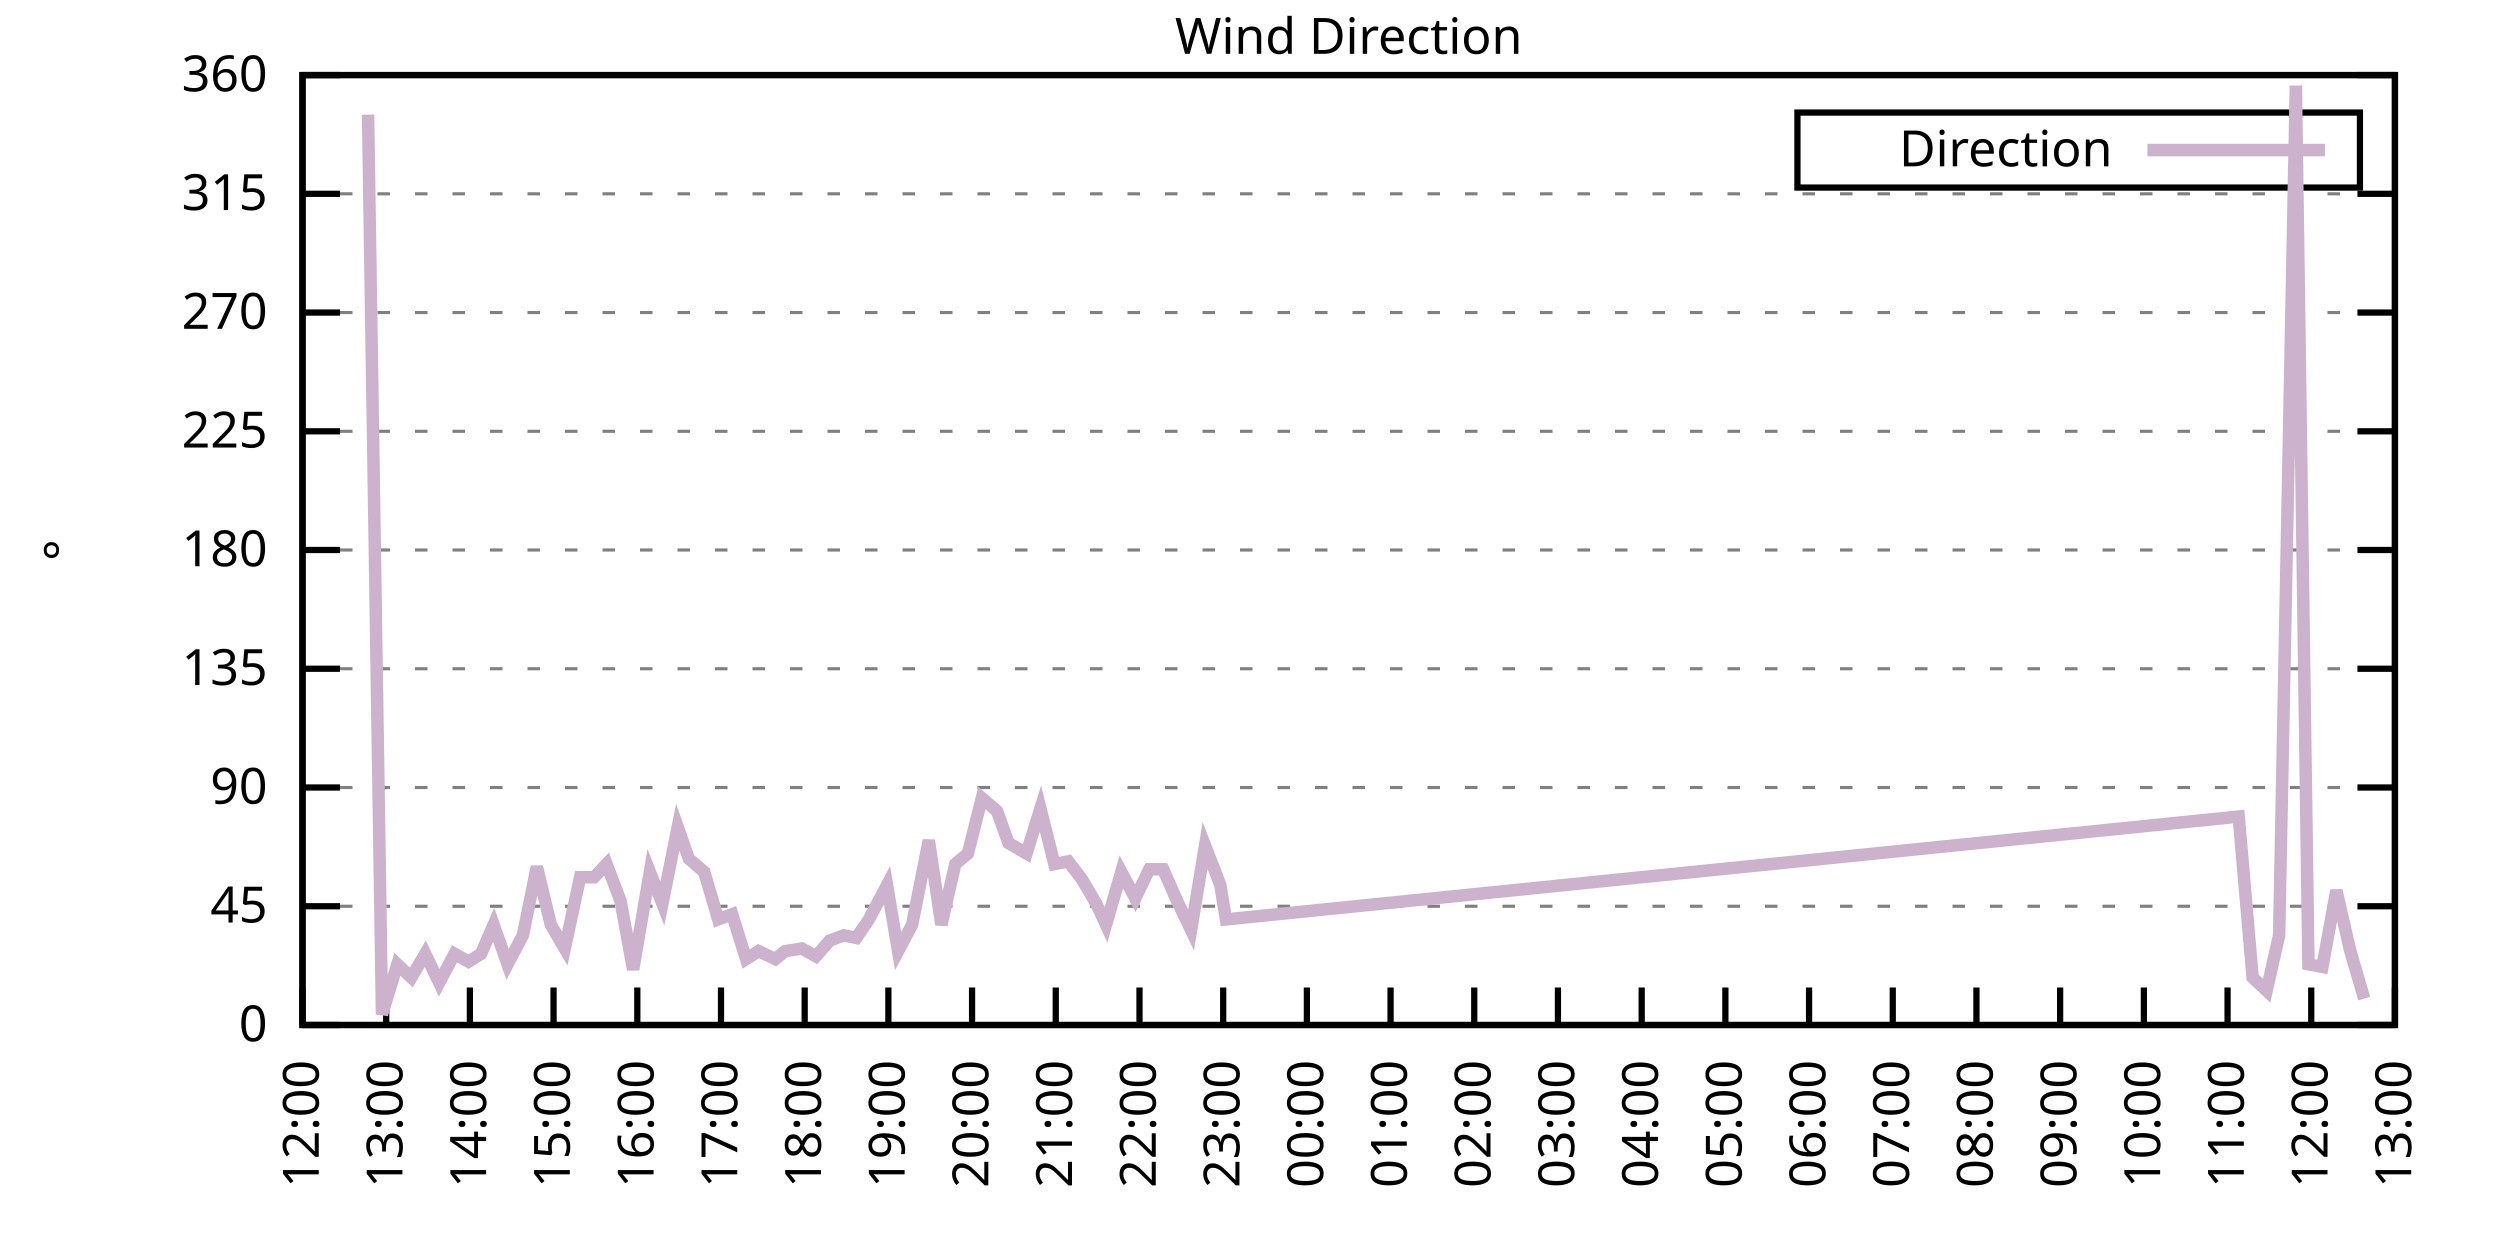
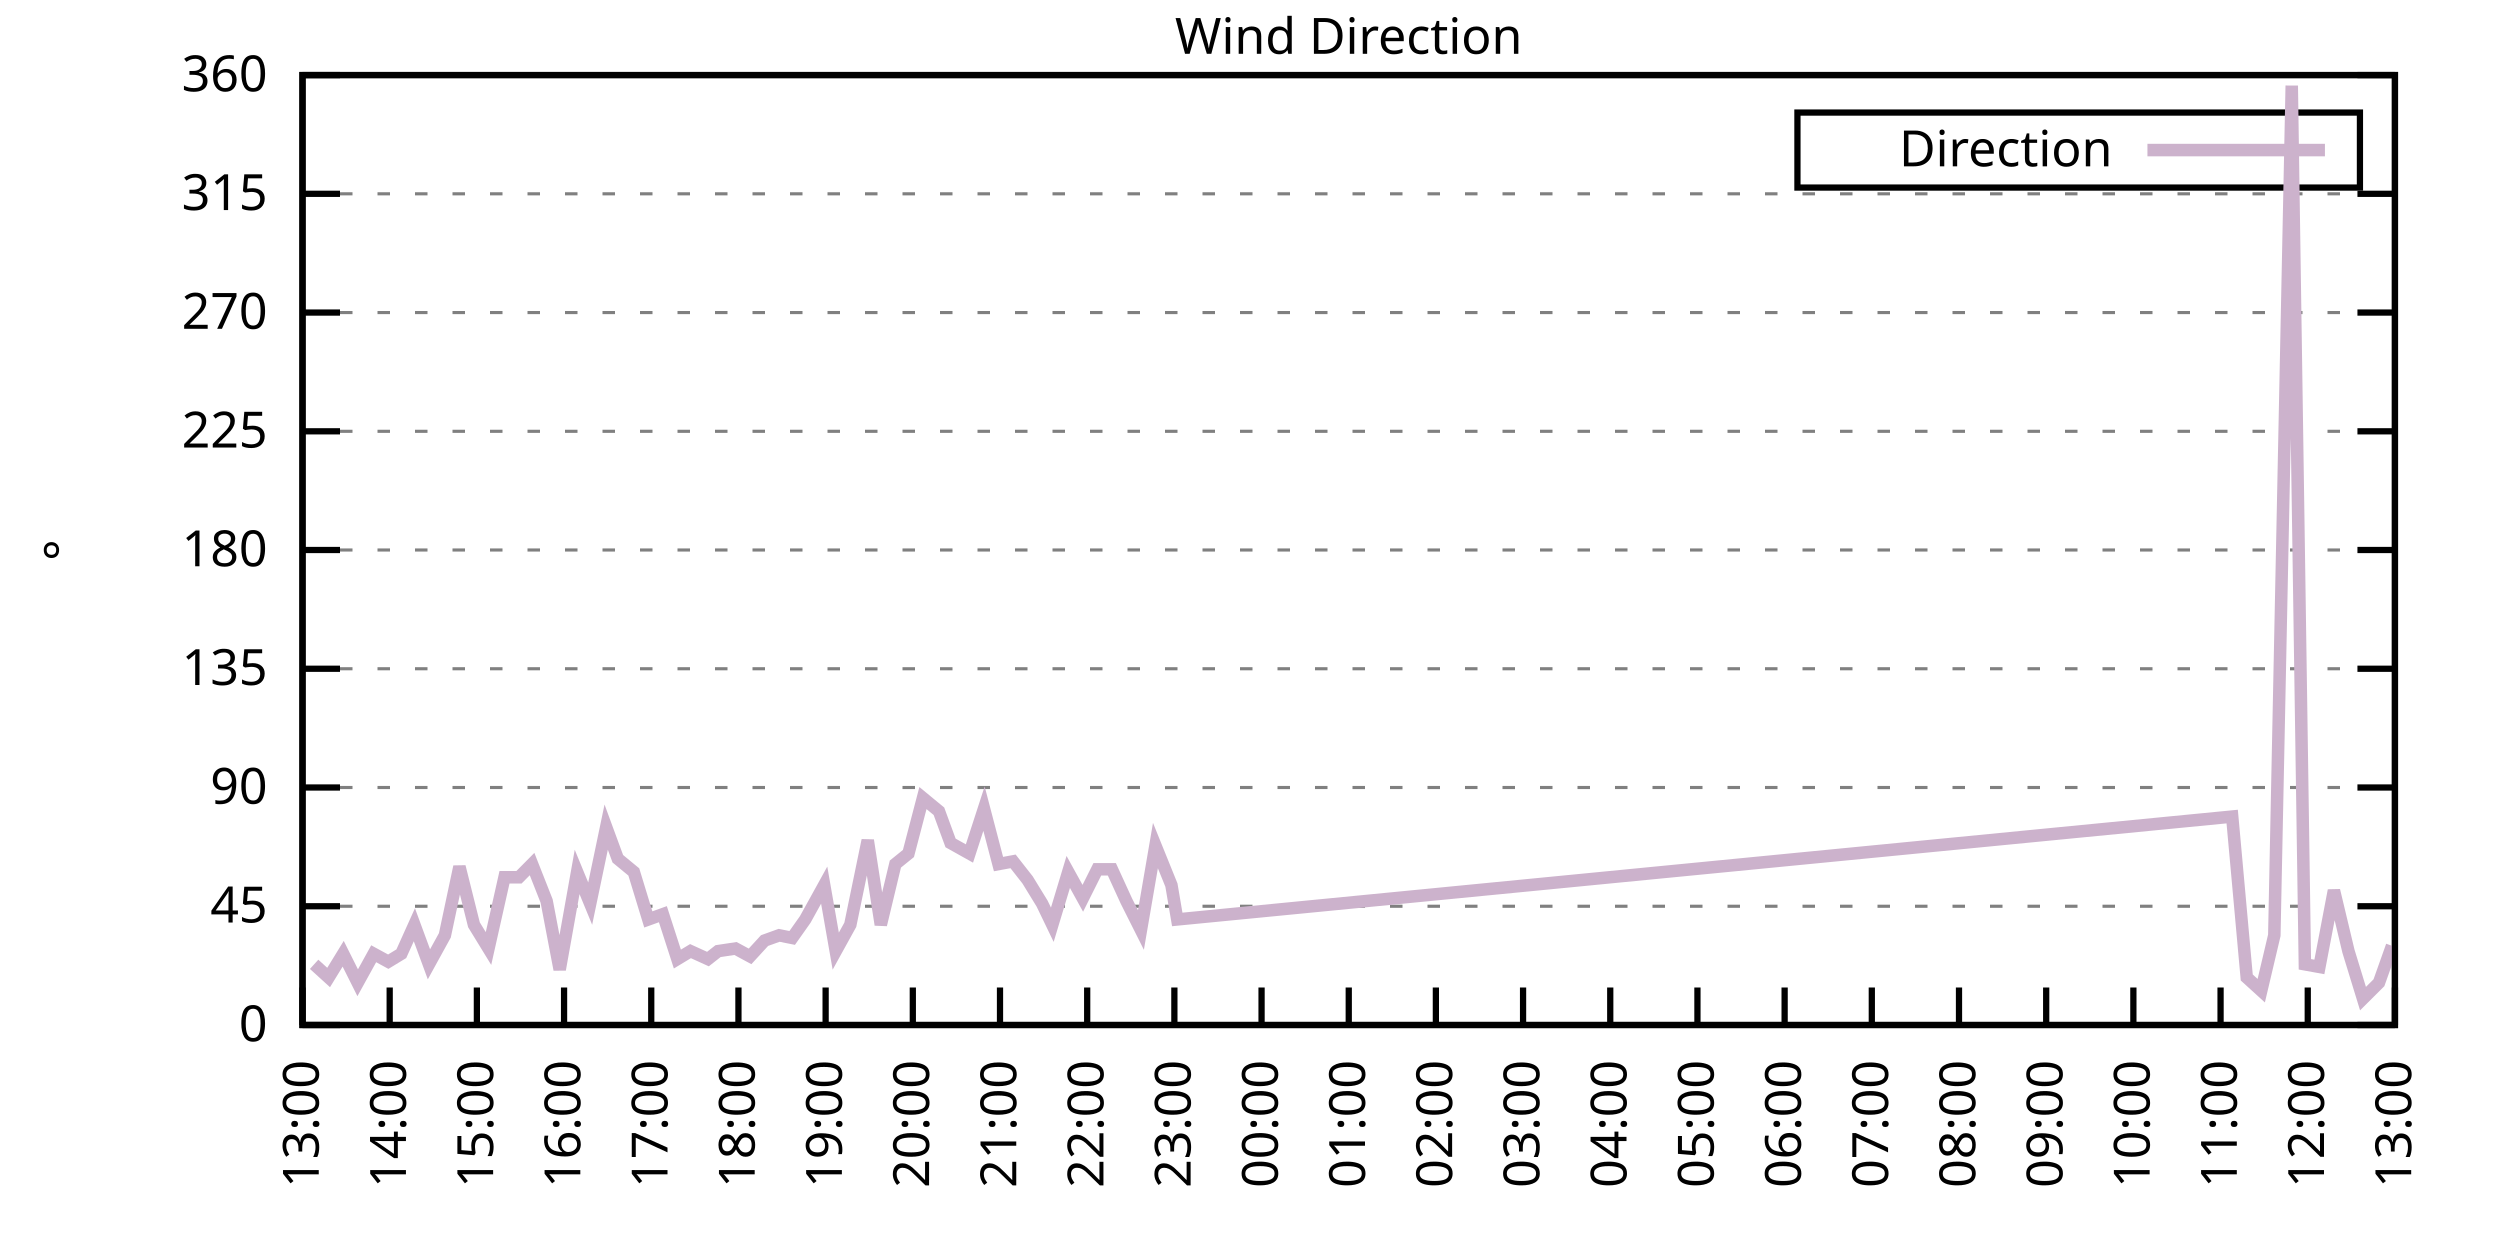
<svg xmlns="http://www.w3.org/2000/svg" xmlns:xlink="http://www.w3.org/1999/xlink" width="400" height="200" viewBox="0 0 400 200">
  <g id="gnuplot_canvas">
    <rect x="0" y="0" width="400" height="200" fill="none" />
    <defs>
      <circle id="gpDot" r="0.5" stroke-width="0.5" stroke="currentColor" />
      <path id="gpPt0" stroke-width="0.333" stroke="currentColor" d="M-1,0 h2 M0,-1 v2" />
      <path id="gpPt1" stroke-width="0.333" stroke="currentColor" d="M-1,-1 L1,1 M1,-1 L-1,1" />
      <path id="gpPt2" stroke-width="0.333" stroke="currentColor" d="M-1,0 L1,0 M0,-1 L0,1 M-1,-1 L1,1 M-1,1 L1,-1" />
      <rect id="gpPt3" stroke-width="0.333" stroke="currentColor" x="-1" y="-1" width="2" height="2" />
      <rect id="gpPt4" stroke-width="0.333" stroke="currentColor" fill="currentColor" x="-1" y="-1" width="2" height="2" />
      <circle id="gpPt5" stroke-width="0.333" stroke="currentColor" cx="0" cy="0" r="1" />
      <use xlink:href="#gpPt5" id="gpPt6" fill="currentColor" stroke="none" />
      <path id="gpPt7" stroke-width="0.333" stroke="currentColor" d="M0,-1.33 L-1.33,0.67 L1.33,0.67 z" />
      <use xlink:href="#gpPt7" id="gpPt8" fill="currentColor" stroke="none" />
      <use xlink:href="#gpPt7" id="gpPt9" stroke="currentColor" transform="rotate(180)" />
      <use xlink:href="#gpPt9" id="gpPt10" fill="currentColor" stroke="none" />
      <use xlink:href="#gpPt3" id="gpPt11" stroke="currentColor" transform="rotate(45)" />
      <use xlink:href="#gpPt11" id="gpPt12" fill="currentColor" stroke="none" />
      <path id="gpPt13" stroke-width="0.333" stroke="currentColor" d="M0,1.330 L1.265,0.411 L0.782,-1.067 L-0.782,-1.076 L-1.265,0.411 z" />
      <use xlink:href="#gpPt13" id="gpPt14" fill="currentColor" stroke="none" />
      <filter id="textbox" filterUnits="objectBoundingBox" x="0" y="0" height="1" width="1">
        <feFlood flood-color="white" flood-opacity="1" result="bgnd" />
        <feComposite in="SourceGraphic" in2="bgnd" operator="atop" />
      </filter>
      <filter id="greybox" filterUnits="objectBoundingBox" x="0" y="0" height="1" width="1">
        <feFlood flood-color="lightgrey" flood-opacity="1" result="grey" />
        <feComposite in="SourceGraphic" in2="grey" operator="atop" />
      </filter>
    </defs>
    <g fill="none" color="white" stroke="currentColor" stroke-width="1.00" stroke-linecap="butt" stroke-linejoin="miter">
</g>
    <g fill="none" color="black" stroke="currentColor" stroke-width="1.00" stroke-linecap="butt" stroke-linejoin="miter">
      <g stroke="none" shape-rendering="crispEdges">
        <polygon fill="rgb(255, 255, 255)" points="48.40,164.00 383.18,164.00 383.18,12.02 48.40,12.02 " />
      </g>
    </g>
    <g fill="none" color="black" stroke="currentColor" stroke-width="1.00" stroke-linecap="butt" stroke-linejoin="miter">
</g>
    <g fill="none" color="black" stroke="black" stroke-width="0.50" stroke-linecap="butt" stroke-linejoin="miter">
</g>
    <g fill="none" color="gray" stroke="currentColor" stroke-width="0.50" stroke-linecap="butt" stroke-linejoin="miter">
      <path stroke="gray" stroke-dasharray="2,4" class="gridline" d="M48.40,164.00 L383.19,164.00  " />
    </g>
    <g fill="none" color="gray" stroke="gray" stroke-width="1.00" stroke-linecap="butt" stroke-linejoin="miter">
</g>
    <g fill="none" color="black" stroke="currentColor" stroke-width="1.00" stroke-linecap="butt" stroke-linejoin="miter">
      <path stroke="black" d="M48.40,164.00 L54.40,164.00 M383.19,164.00 L377.19,164.00  " />
      <g transform="translate(42.80,166.60)" stroke="none" fill="black" font-family="Sans" font-size="8.00" text-anchor="end">
        <text>
          <tspan font-family="Sans"> 0</tspan>
        </text>
      </g>
    </g>
    <g fill="none" color="black" stroke="currentColor" stroke-width="1.00" stroke-linecap="butt" stroke-linejoin="miter">
</g>
    <g fill="none" color="black" stroke="black" stroke-width="0.50" stroke-linecap="butt" stroke-linejoin="miter">
</g>
    <g fill="none" color="gray" stroke="currentColor" stroke-width="0.50" stroke-linecap="butt" stroke-linejoin="miter">
      <path stroke="gray" stroke-dasharray="2,4" class="gridline" d="M48.40,145.00 L383.19,145.00  " />
    </g>
    <g fill="none" color="gray" stroke="gray" stroke-width="1.00" stroke-linecap="butt" stroke-linejoin="miter">
</g>
    <g fill="none" color="black" stroke="currentColor" stroke-width="1.00" stroke-linecap="butt" stroke-linejoin="miter">
      <path stroke="black" d="M48.40,145.00 L54.40,145.00 M383.19,145.00 L377.19,145.00  " />
      <g transform="translate(42.80,147.60)" stroke="none" fill="black" font-family="Sans" font-size="8.00" text-anchor="end">
        <text>
          <tspan font-family="Sans"> 45</tspan>
        </text>
      </g>
    </g>
    <g fill="none" color="black" stroke="currentColor" stroke-width="1.00" stroke-linecap="butt" stroke-linejoin="miter">
</g>
    <g fill="none" color="black" stroke="black" stroke-width="0.50" stroke-linecap="butt" stroke-linejoin="miter">
</g>
    <g fill="none" color="gray" stroke="currentColor" stroke-width="0.50" stroke-linecap="butt" stroke-linejoin="miter">
      <path stroke="gray" stroke-dasharray="2,4" class="gridline" d="M48.40,126.00 L383.19,126.00  " />
    </g>
    <g fill="none" color="gray" stroke="gray" stroke-width="1.00" stroke-linecap="butt" stroke-linejoin="miter">
</g>
    <g fill="none" color="black" stroke="currentColor" stroke-width="1.00" stroke-linecap="butt" stroke-linejoin="miter">
      <path stroke="black" d="M48.40,126.00 L54.40,126.00 M383.19,126.00 L377.19,126.00  " />
      <g transform="translate(42.80,128.60)" stroke="none" fill="black" font-family="Sans" font-size="8.00" text-anchor="end">
        <text>
          <tspan font-family="Sans"> 90</tspan>
        </text>
      </g>
    </g>
    <g fill="none" color="black" stroke="currentColor" stroke-width="1.00" stroke-linecap="butt" stroke-linejoin="miter">
</g>
    <g fill="none" color="black" stroke="black" stroke-width="0.50" stroke-linecap="butt" stroke-linejoin="miter">
</g>
    <g fill="none" color="gray" stroke="currentColor" stroke-width="0.50" stroke-linecap="butt" stroke-linejoin="miter">
      <path stroke="gray" stroke-dasharray="2,4" class="gridline" d="M48.40,107.00 L383.19,107.00  " />
    </g>
    <g fill="none" color="gray" stroke="gray" stroke-width="1.00" stroke-linecap="butt" stroke-linejoin="miter">
</g>
    <g fill="none" color="black" stroke="currentColor" stroke-width="1.00" stroke-linecap="butt" stroke-linejoin="miter">
      <path stroke="black" d="M48.40,107.00 L54.40,107.00 M383.19,107.00 L377.19,107.00  " />
      <g transform="translate(42.80,109.60)" stroke="none" fill="black" font-family="Sans" font-size="8.00" text-anchor="end">
        <text>
          <tspan font-family="Sans"> 135</tspan>
        </text>
      </g>
    </g>
    <g fill="none" color="black" stroke="currentColor" stroke-width="1.00" stroke-linecap="butt" stroke-linejoin="miter">
</g>
    <g fill="none" color="black" stroke="black" stroke-width="0.50" stroke-linecap="butt" stroke-linejoin="miter">
</g>
    <g fill="none" color="gray" stroke="currentColor" stroke-width="0.50" stroke-linecap="butt" stroke-linejoin="miter">
      <path stroke="gray" stroke-dasharray="2,4" class="gridline" d="M48.40,88.00 L383.19,88.00  " />
    </g>
    <g fill="none" color="gray" stroke="gray" stroke-width="1.00" stroke-linecap="butt" stroke-linejoin="miter">
</g>
    <g fill="none" color="black" stroke="currentColor" stroke-width="1.00" stroke-linecap="butt" stroke-linejoin="miter">
      <path stroke="black" d="M48.40,88.00 L54.40,88.00 M383.19,88.00 L377.19,88.00  " />
      <g transform="translate(42.80,90.60)" stroke="none" fill="black" font-family="Sans" font-size="8.00" text-anchor="end">
        <text>
          <tspan font-family="Sans"> 180</tspan>
        </text>
      </g>
    </g>
    <g fill="none" color="black" stroke="currentColor" stroke-width="1.00" stroke-linecap="butt" stroke-linejoin="miter">
</g>
    <g fill="none" color="black" stroke="black" stroke-width="0.50" stroke-linecap="butt" stroke-linejoin="miter">
</g>
    <g fill="none" color="gray" stroke="currentColor" stroke-width="0.50" stroke-linecap="butt" stroke-linejoin="miter">
      <path stroke="gray" stroke-dasharray="2,4" class="gridline" d="M48.40,69.01 L383.19,69.01  " />
    </g>
    <g fill="none" color="gray" stroke="gray" stroke-width="1.00" stroke-linecap="butt" stroke-linejoin="miter">
</g>
    <g fill="none" color="black" stroke="currentColor" stroke-width="1.00" stroke-linecap="butt" stroke-linejoin="miter">
      <path stroke="black" d="M48.40,69.01 L54.40,69.01 M383.19,69.01 L377.19,69.01  " />
      <g transform="translate(42.80,71.61)" stroke="none" fill="black" font-family="Sans" font-size="8.00" text-anchor="end">
        <text>
          <tspan font-family="Sans"> 225</tspan>
        </text>
      </g>
    </g>
    <g fill="none" color="black" stroke="currentColor" stroke-width="1.00" stroke-linecap="butt" stroke-linejoin="miter">
</g>
    <g fill="none" color="black" stroke="black" stroke-width="0.50" stroke-linecap="butt" stroke-linejoin="miter">
</g>
    <g fill="none" color="gray" stroke="currentColor" stroke-width="0.50" stroke-linecap="butt" stroke-linejoin="miter">
      <path stroke="gray" stroke-dasharray="2,4" class="gridline" d="M48.40,50.01 L383.19,50.01  " />
    </g>
    <g fill="none" color="gray" stroke="gray" stroke-width="1.00" stroke-linecap="butt" stroke-linejoin="miter">
</g>
    <g fill="none" color="black" stroke="currentColor" stroke-width="1.00" stroke-linecap="butt" stroke-linejoin="miter">
      <path stroke="black" d="M48.40,50.01 L54.40,50.01 M383.19,50.01 L377.19,50.01  " />
      <g transform="translate(42.80,52.61)" stroke="none" fill="black" font-family="Sans" font-size="8.00" text-anchor="end">
        <text>
          <tspan font-family="Sans"> 270</tspan>
        </text>
      </g>
    </g>
    <g fill="none" color="black" stroke="currentColor" stroke-width="1.00" stroke-linecap="butt" stroke-linejoin="miter">
</g>
    <g fill="none" color="black" stroke="black" stroke-width="0.50" stroke-linecap="butt" stroke-linejoin="miter">
</g>
    <g fill="none" color="gray" stroke="currentColor" stroke-width="0.50" stroke-linecap="butt" stroke-linejoin="miter">
      <path stroke="gray" stroke-dasharray="2,4" class="gridline" d="M48.40,31.01 L383.19,31.01  " />
    </g>
    <g fill="none" color="gray" stroke="gray" stroke-width="1.00" stroke-linecap="butt" stroke-linejoin="miter">
</g>
    <g fill="none" color="black" stroke="currentColor" stroke-width="1.00" stroke-linecap="butt" stroke-linejoin="miter">
      <path stroke="black" d="M48.40,31.01 L54.40,31.01 M383.19,31.01 L377.19,31.01  " />
      <g transform="translate(42.80,33.61)" stroke="none" fill="black" font-family="Sans" font-size="8.00" text-anchor="end">
        <text>
          <tspan font-family="Sans"> 315</tspan>
        </text>
      </g>
    </g>
    <g fill="none" color="black" stroke="currentColor" stroke-width="1.00" stroke-linecap="butt" stroke-linejoin="miter">
</g>
    <g fill="none" color="black" stroke="black" stroke-width="0.50" stroke-linecap="butt" stroke-linejoin="miter">
</g>
    <g fill="none" color="gray" stroke="currentColor" stroke-width="0.50" stroke-linecap="butt" stroke-linejoin="miter">
      <path stroke="gray" stroke-dasharray="2,4" class="gridline" d="M48.40,12.01 L383.19,12.01  " />
    </g>
    <g fill="none" color="gray" stroke="gray" stroke-width="1.00" stroke-linecap="butt" stroke-linejoin="miter">
</g>
    <g fill="none" color="black" stroke="currentColor" stroke-width="1.00" stroke-linecap="butt" stroke-linejoin="miter">
      <path stroke="black" d="M48.40,12.01 L54.40,12.01 M383.19,12.01 L377.19,12.01  " />
      <g transform="translate(42.80,14.61)" stroke="none" fill="black" font-family="Sans" font-size="8.00" text-anchor="end">
        <text>
          <tspan font-family="Sans"> 360</tspan>
        </text>
      </g>
    </g>
    <g fill="none" color="black" stroke="currentColor" stroke-width="1.00" stroke-linecap="butt" stroke-linejoin="miter">
      <path stroke="black" d="M48.40,164.00 L48.40,158.00  " />
      <g transform="translate(51.00,169.60) rotate(270.00)" stroke="none" fill="black" font-family="Sans" font-size="8.00" text-anchor="end">
        <text>
-           <tspan font-family="Sans">12:00</tspan>
-         </text>
-       </g>
-     </g>
-     <g fill="none" color="black" stroke="currentColor" stroke-width="1.00" stroke-linecap="butt" stroke-linejoin="miter">
-       <path stroke="black" d="M61.79,164.00 L61.79,158.00  " />
-       <g transform="translate(64.39,169.60) rotate(270.00)" stroke="none" fill="black" font-family="Sans" font-size="8.00" text-anchor="end">
-         <text>
          <tspan font-family="Sans">13:00</tspan>
        </text>
      </g>
    </g>
    <g fill="none" color="black" stroke="currentColor" stroke-width="1.00" stroke-linecap="butt" stroke-linejoin="miter">
-       <path stroke="black" d="M75.18,164.00 L75.18,158.00  " />
-       <g transform="translate(77.78,169.60) rotate(270.00)" stroke="none" fill="black" font-family="Sans" font-size="8.00" text-anchor="end">
+       <path stroke="black" d="M62.35,164.00 L62.35,158.00  " />
+       <g transform="translate(64.95,169.60) rotate(270.00)" stroke="none" fill="black" font-family="Sans" font-size="8.00" text-anchor="end">
        <text>
          <tspan font-family="Sans">14:00</tspan>
        </text>
      </g>
    </g>
    <g fill="none" color="black" stroke="currentColor" stroke-width="1.00" stroke-linecap="butt" stroke-linejoin="miter">
-       <path stroke="black" d="M88.57,164.00 L88.57,158.00  " />
-       <g transform="translate(91.17,169.60) rotate(270.00)" stroke="none" fill="black" font-family="Sans" font-size="8.00" text-anchor="end">
+       <path stroke="black" d="M76.30,164.00 L76.30,158.00  " />
+       <g transform="translate(78.90,169.60) rotate(270.00)" stroke="none" fill="black" font-family="Sans" font-size="8.00" text-anchor="end">
        <text>
          <tspan font-family="Sans">15:00</tspan>
        </text>
      </g>
    </g>
    <g fill="none" color="black" stroke="currentColor" stroke-width="1.00" stroke-linecap="butt" stroke-linejoin="miter">
-       <path stroke="black" d="M101.97,164.00 L101.97,158.00  " />
-       <g transform="translate(104.57,169.60) rotate(270.00)" stroke="none" fill="black" font-family="Sans" font-size="8.00" text-anchor="end">
+       <path stroke="black" d="M90.25,164.00 L90.25,158.00  " />
+       <g transform="translate(92.85,169.60) rotate(270.00)" stroke="none" fill="black" font-family="Sans" font-size="8.00" text-anchor="end">
        <text>
          <tspan font-family="Sans">16:00</tspan>
        </text>
      </g>
    </g>
    <g fill="none" color="black" stroke="currentColor" stroke-width="1.00" stroke-linecap="butt" stroke-linejoin="miter">
-       <path stroke="black" d="M115.36,164.00 L115.36,158.00  " />
-       <g transform="translate(117.96,169.60) rotate(270.00)" stroke="none" fill="black" font-family="Sans" font-size="8.00" text-anchor="end">
+       <path stroke="black" d="M104.20,164.00 L104.20,158.00  " />
+       <g transform="translate(106.80,169.60) rotate(270.00)" stroke="none" fill="black" font-family="Sans" font-size="8.00" text-anchor="end">
        <text>
          <tspan font-family="Sans">17:00</tspan>
        </text>
      </g>
    </g>
    <g fill="none" color="black" stroke="currentColor" stroke-width="1.00" stroke-linecap="butt" stroke-linejoin="miter">
-       <path stroke="black" d="M128.75,164.00 L128.75,158.00  " />
-       <g transform="translate(131.35,169.60) rotate(270.00)" stroke="none" fill="black" font-family="Sans" font-size="8.00" text-anchor="end">
+       <path stroke="black" d="M118.15,164.00 L118.15,158.00  " />
+       <g transform="translate(120.75,169.60) rotate(270.00)" stroke="none" fill="black" font-family="Sans" font-size="8.00" text-anchor="end">
        <text>
          <tspan font-family="Sans">18:00</tspan>
        </text>
      </g>
    </g>
    <g fill="none" color="black" stroke="currentColor" stroke-width="1.00" stroke-linecap="butt" stroke-linejoin="miter">
-       <path stroke="black" d="M142.14,164.00 L142.14,158.00  " />
-       <g transform="translate(144.74,169.60) rotate(270.00)" stroke="none" fill="black" font-family="Sans" font-size="8.00" text-anchor="end">
+       <path stroke="black" d="M132.10,164.00 L132.10,158.00  " />
+       <g transform="translate(134.70,169.60) rotate(270.00)" stroke="none" fill="black" font-family="Sans" font-size="8.00" text-anchor="end">
        <text>
          <tspan font-family="Sans">19:00</tspan>
        </text>
      </g>
    </g>
    <g fill="none" color="black" stroke="currentColor" stroke-width="1.00" stroke-linecap="butt" stroke-linejoin="miter">
-       <path stroke="black" d="M155.53,164.00 L155.53,158.00  " />
-       <g transform="translate(158.13,169.60) rotate(270.00)" stroke="none" fill="black" font-family="Sans" font-size="8.00" text-anchor="end">
+       <path stroke="black" d="M146.05,164.00 L146.05,158.00  " />
+       <g transform="translate(148.65,169.60) rotate(270.00)" stroke="none" fill="black" font-family="Sans" font-size="8.00" text-anchor="end">
        <text>
          <tspan font-family="Sans">20:00</tspan>
        </text>
      </g>
    </g>
    <g fill="none" color="black" stroke="currentColor" stroke-width="1.00" stroke-linecap="butt" stroke-linejoin="miter">
-       <path stroke="black" d="M168.92,164.00 L168.92,158.00  " />
-       <g transform="translate(171.52,169.60) rotate(270.00)" stroke="none" fill="black" font-family="Sans" font-size="8.00" text-anchor="end">
+       <path stroke="black" d="M160.00,164.00 L160.00,158.00  " />
+       <g transform="translate(162.60,169.60) rotate(270.00)" stroke="none" fill="black" font-family="Sans" font-size="8.00" text-anchor="end">
        <text>
          <tspan font-family="Sans">21:00</tspan>
        </text>
      </g>
    </g>
    <g fill="none" color="black" stroke="currentColor" stroke-width="1.00" stroke-linecap="butt" stroke-linejoin="miter">
-       <path stroke="black" d="M182.32,164.00 L182.32,158.00  " />
-       <g transform="translate(184.92,169.60) rotate(270.00)" stroke="none" fill="black" font-family="Sans" font-size="8.00" text-anchor="end">
+       <path stroke="black" d="M173.95,164.00 L173.95,158.00  " />
+       <g transform="translate(176.55,169.60) rotate(270.00)" stroke="none" fill="black" font-family="Sans" font-size="8.00" text-anchor="end">
        <text>
          <tspan font-family="Sans">22:00</tspan>
        </text>
      </g>
    </g>
    <g fill="none" color="black" stroke="currentColor" stroke-width="1.00" stroke-linecap="butt" stroke-linejoin="miter">
-       <path stroke="black" d="M195.71,164.00 L195.71,158.00  " />
-       <g transform="translate(198.31,169.60) rotate(270.00)" stroke="none" fill="black" font-family="Sans" font-size="8.00" text-anchor="end">
+       <path stroke="black" d="M187.90,164.00 L187.90,158.00  " />
+       <g transform="translate(190.50,169.60) rotate(270.00)" stroke="none" fill="black" font-family="Sans" font-size="8.00" text-anchor="end">
        <text>
          <tspan font-family="Sans">23:00</tspan>
        </text>
      </g>
    </g>
    <g fill="none" color="black" stroke="currentColor" stroke-width="1.00" stroke-linecap="butt" stroke-linejoin="miter">
-       <path stroke="black" d="M209.10,164.00 L209.10,158.00  " />
-       <g transform="translate(211.70,169.60) rotate(270.00)" stroke="none" fill="black" font-family="Sans" font-size="8.00" text-anchor="end">
+       <path stroke="black" d="M201.85,164.00 L201.85,158.00  " />
+       <g transform="translate(204.45,169.60) rotate(270.00)" stroke="none" fill="black" font-family="Sans" font-size="8.00" text-anchor="end">
        <text>
          <tspan font-family="Sans">00:00</tspan>
        </text>
      </g>
    </g>
    <g fill="none" color="black" stroke="currentColor" stroke-width="1.00" stroke-linecap="butt" stroke-linejoin="miter">
-       <path stroke="black" d="M222.49,164.00 L222.49,158.00  " />
-       <g transform="translate(225.09,169.60) rotate(270.00)" stroke="none" fill="black" font-family="Sans" font-size="8.00" text-anchor="end">
+       <path stroke="black" d="M215.80,164.00 L215.80,158.00  " />
+       <g transform="translate(218.40,169.60) rotate(270.00)" stroke="none" fill="black" font-family="Sans" font-size="8.00" text-anchor="end">
        <text>
          <tspan font-family="Sans">01:00</tspan>
        </text>
      </g>
    </g>
    <g fill="none" color="black" stroke="currentColor" stroke-width="1.00" stroke-linecap="butt" stroke-linejoin="miter">
-       <path stroke="black" d="M235.88,164.00 L235.88,158.00  " />
-       <g transform="translate(238.48,169.60) rotate(270.00)" stroke="none" fill="black" font-family="Sans" font-size="8.00" text-anchor="end">
+       <path stroke="black" d="M229.74,164.00 L229.74,158.00  " />
+       <g transform="translate(232.34,169.60) rotate(270.00)" stroke="none" fill="black" font-family="Sans" font-size="8.00" text-anchor="end">
        <text>
          <tspan font-family="Sans">02:00</tspan>
        </text>
      </g>
    </g>
    <g fill="none" color="black" stroke="currentColor" stroke-width="1.00" stroke-linecap="butt" stroke-linejoin="miter">
-       <path stroke="black" d="M249.27,164.00 L249.27,158.00  " />
-       <g transform="translate(251.87,169.60) rotate(270.00)" stroke="none" fill="black" font-family="Sans" font-size="8.00" text-anchor="end">
+       <path stroke="black" d="M243.69,164.00 L243.69,158.00  " />
+       <g transform="translate(246.29,169.60) rotate(270.00)" stroke="none" fill="black" font-family="Sans" font-size="8.00" text-anchor="end">
        <text>
          <tspan font-family="Sans">03:00</tspan>
        </text>
      </g>
    </g>
    <g fill="none" color="black" stroke="currentColor" stroke-width="1.00" stroke-linecap="butt" stroke-linejoin="miter">
-       <path stroke="black" d="M262.67,164.00 L262.67,158.00  " />
-       <g transform="translate(265.27,169.60) rotate(270.00)" stroke="none" fill="black" font-family="Sans" font-size="8.00" text-anchor="end">
+       <path stroke="black" d="M257.64,164.00 L257.64,158.00  " />
+       <g transform="translate(260.24,169.60) rotate(270.00)" stroke="none" fill="black" font-family="Sans" font-size="8.00" text-anchor="end">
        <text>
          <tspan font-family="Sans">04:00</tspan>
        </text>
      </g>
    </g>
    <g fill="none" color="black" stroke="currentColor" stroke-width="1.00" stroke-linecap="butt" stroke-linejoin="miter">
-       <path stroke="black" d="M276.06,164.00 L276.06,158.00  " />
-       <g transform="translate(278.66,169.60) rotate(270.00)" stroke="none" fill="black" font-family="Sans" font-size="8.00" text-anchor="end">
+       <path stroke="black" d="M271.59,164.00 L271.59,158.00  " />
+       <g transform="translate(274.19,169.60) rotate(270.00)" stroke="none" fill="black" font-family="Sans" font-size="8.00" text-anchor="end">
        <text>
          <tspan font-family="Sans">05:00</tspan>
        </text>
      </g>
    </g>
    <g fill="none" color="black" stroke="currentColor" stroke-width="1.00" stroke-linecap="butt" stroke-linejoin="miter">
-       <path stroke="black" d="M289.45,164.00 L289.45,158.00  " />
-       <g transform="translate(292.05,169.60) rotate(270.00)" stroke="none" fill="black" font-family="Sans" font-size="8.00" text-anchor="end">
+       <path stroke="black" d="M285.54,164.00 L285.54,158.00  " />
+       <g transform="translate(288.14,169.60) rotate(270.00)" stroke="none" fill="black" font-family="Sans" font-size="8.00" text-anchor="end">
        <text>
          <tspan font-family="Sans">06:00</tspan>
        </text>
      </g>
    </g>
    <g fill="none" color="black" stroke="currentColor" stroke-width="1.00" stroke-linecap="butt" stroke-linejoin="miter">
-       <path stroke="black" d="M302.84,164.00 L302.84,158.00  " />
-       <g transform="translate(305.44,169.60) rotate(270.00)" stroke="none" fill="black" font-family="Sans" font-size="8.00" text-anchor="end">
+       <path stroke="black" d="M299.49,164.00 L299.49,158.00  " />
+       <g transform="translate(302.09,169.60) rotate(270.00)" stroke="none" fill="black" font-family="Sans" font-size="8.00" text-anchor="end">
        <text>
          <tspan font-family="Sans">07:00</tspan>
        </text>
      </g>
    </g>
    <g fill="none" color="black" stroke="currentColor" stroke-width="1.00" stroke-linecap="butt" stroke-linejoin="miter">
-       <path stroke="black" d="M316.23,164.00 L316.23,158.00  " />
-       <g transform="translate(318.83,169.60) rotate(270.00)" stroke="none" fill="black" font-family="Sans" font-size="8.00" text-anchor="end">
+       <path stroke="black" d="M313.44,164.00 L313.44,158.00  " />
+       <g transform="translate(316.04,169.60) rotate(270.00)" stroke="none" fill="black" font-family="Sans" font-size="8.00" text-anchor="end">
        <text>
          <tspan font-family="Sans">08:00</tspan>
        </text>
      </g>
    </g>
    <g fill="none" color="black" stroke="currentColor" stroke-width="1.00" stroke-linecap="butt" stroke-linejoin="miter">
-       <path stroke="black" d="M329.62,164.00 L329.62,158.00  " />
-       <g transform="translate(332.22,169.60) rotate(270.00)" stroke="none" fill="black" font-family="Sans" font-size="8.00" text-anchor="end">
+       <path stroke="black" d="M327.39,164.00 L327.39,158.00  " />
+       <g transform="translate(329.99,169.60) rotate(270.00)" stroke="none" fill="black" font-family="Sans" font-size="8.00" text-anchor="end">
        <text>
          <tspan font-family="Sans">09:00</tspan>
        </text>
      </g>
    </g>
    <g fill="none" color="black" stroke="currentColor" stroke-width="1.00" stroke-linecap="butt" stroke-linejoin="miter">
-       <path stroke="black" d="M343.02,164.00 L343.02,158.00  " />
-       <g transform="translate(345.62,169.60) rotate(270.00)" stroke="none" fill="black" font-family="Sans" font-size="8.00" text-anchor="end">
+       <path stroke="black" d="M341.34,164.00 L341.34,158.00  " />
+       <g transform="translate(343.94,169.60) rotate(270.00)" stroke="none" fill="black" font-family="Sans" font-size="8.00" text-anchor="end">
        <text>
          <tspan font-family="Sans">10:00</tspan>
        </text>
      </g>
    </g>
    <g fill="none" color="black" stroke="currentColor" stroke-width="1.00" stroke-linecap="butt" stroke-linejoin="miter">
-       <path stroke="black" d="M356.41,164.00 L356.41,158.00  " />
-       <g transform="translate(359.01,169.60) rotate(270.00)" stroke="none" fill="black" font-family="Sans" font-size="8.00" text-anchor="end">
+       <path stroke="black" d="M355.29,164.00 L355.29,158.00  " />
+       <g transform="translate(357.89,169.60) rotate(270.00)" stroke="none" fill="black" font-family="Sans" font-size="8.00" text-anchor="end">
        <text>
          <tspan font-family="Sans">11:00</tspan>
        </text>
      </g>
    </g>
    <g fill="none" color="black" stroke="currentColor" stroke-width="1.00" stroke-linecap="butt" stroke-linejoin="miter">
-       <path stroke="black" d="M369.80,164.00 L369.80,158.00  " />
-       <g transform="translate(372.40,169.60) rotate(270.00)" stroke="none" fill="black" font-family="Sans" font-size="8.00" text-anchor="end">
+       <path stroke="black" d="M369.24,164.00 L369.24,158.00  " />
+       <g transform="translate(371.84,169.60) rotate(270.00)" stroke="none" fill="black" font-family="Sans" font-size="8.00" text-anchor="end">
        <text>
          <tspan font-family="Sans">12:00</tspan>
        </text>
      </g>
    </g>
    <g fill="none" color="black" stroke="currentColor" stroke-width="1.00" stroke-linecap="butt" stroke-linejoin="miter">
      <path stroke="black" d="M383.19,164.00 L383.19,158.00  " />
      <g transform="translate(385.79,169.60) rotate(270.00)" stroke="none" fill="black" font-family="Sans" font-size="8.00" text-anchor="end">
        <text>
          <tspan font-family="Sans">13:00</tspan>
        </text>
      </g>
    </g>
    <g fill="none" color="black" stroke="currentColor" stroke-width="1.00" stroke-linecap="butt" stroke-linejoin="miter">
</g>
    <g fill="none" color="black" stroke="currentColor" stroke-width="1.00" stroke-linecap="butt" stroke-linejoin="miter">
      <path stroke="black" d="M48.40,12.01 L48.40,164.00 L383.19,164.00 L383.19,12.01 L48.40,12.01 Z  " />
    </g>
    <g fill="none" color="black" stroke="currentColor" stroke-width="1.00" stroke-linecap="butt" stroke-linejoin="miter">
</g>
    <g fill="none" color="black" stroke="currentColor" stroke-width="1.00" stroke-linecap="butt" stroke-linejoin="miter">
      <path stroke="black" d="M287.59,30.01 L287.59,18.01 L377.59,18.01 L377.59,30.01 L287.59,30.01 Z  " />
    </g>
    <g id="Wind_direction_plot_1">
      <g fill="none" color="white" stroke="black" stroke-width="2.00" stroke-linecap="butt" stroke-linejoin="miter">
</g>
      <g fill="none" color="black" stroke="currentColor" stroke-width="2.00" stroke-linecap="butt" stroke-linejoin="miter">
        <g transform="translate(337.99,26.61)" stroke="none" fill="black" font-family="Sans" font-size="8.00" text-anchor="end">
          <text>
            <tspan font-family="Sans">Direction</tspan>
          </text>
        </g>
      </g>
      <g fill="none" color="black" stroke="currentColor" stroke-width="2.00" stroke-linecap="butt" stroke-linejoin="miter">
-         <path stroke="rgb(204, 178, 204)" d="M343.59,24.01 L371.99,24.01 M58.89,18.34 L61.12,162.31 L63.58,154.29 L65.81,156.40 L68.04,152.60 L70.27,157.24   L72.73,152.60 L74.96,153.87 L76.97,152.60 L78.98,147.96 L81.21,154.29 L83.66,149.65 L85.90,138.67 L88.13,147.96   L90.36,151.76 L92.82,140.36 L95.05,140.36 L97.06,138.25 L99.29,144.16 L101.30,155.13 L103.98,139.51 L105.98,144.58   L108.44,132.34 L110.22,137.40 L112.68,139.51 L114.91,147.11 L117.14,146.27 L119.38,153.45 L121.38,152.18 L124.06,153.45   L125.62,152.18 L128.30,151.76 L130.54,153.02 L132.77,150.49 L135.00,149.65 L137.01,150.07 L139.02,147.11 L141.92,141.62   L143.70,152.18 L145.94,147.96 L148.61,134.45 L150.62,147.96 L152.85,138.25 L154.86,136.56 L157.10,127.69 L159.55,129.80   L161.34,134.87 L164.24,136.56 L166.47,129.38 L168.70,138.25 L170.93,137.82 L173.17,140.78 L175.40,144.58 L176.96,147.96   L179.41,139.51 L181.65,143.73 L183.88,139.09 L186.11,139.09 L188.34,144.16 L190.57,148.80 L192.81,135.29 L195.26,141.62   L196.15,147.11 L358.19,130.65 L360.42,156.40 L362.66,158.51 L364.66,149.65 L367.34,13.70 L369.35,154.29 L371.58,154.71   L373.82,142.47 L376.05,152.18 L378.28,159.78  " />
+         <path stroke="rgb(204, 178, 204)" d="M343.59,24.01 L371.99,24.01 M50.26,154.29 L52.58,156.40 L54.91,152.60 L57.23,157.24 L59.79,152.60 L62.12,153.87   L64.21,152.60 L66.30,147.96 L68.63,154.29 L71.18,149.65 L73.51,138.67 L75.83,147.96 L78.16,151.76 L80.72,140.36   L83.04,140.36 L85.13,138.25 L87.46,144.16 L89.55,155.13 L92.34,139.51 L94.43,144.58 L96.99,132.34 L98.85,137.40   L101.41,139.51 L103.73,147.11 L106.06,146.27 L108.38,153.45 L110.48,152.18 L113.27,153.45 L114.89,152.18 L117.68,151.76   L120.01,153.02 L122.33,150.49 L124.66,149.65 L126.75,150.07 L128.84,147.11 L131.87,141.62 L133.72,152.18 L136.05,147.96   L138.84,134.45 L140.93,147.96 L143.26,138.25 L145.35,136.56 L147.67,127.69 L150.23,129.80 L152.09,134.87 L155.11,136.56   L157.44,129.38 L159.76,138.25 L162.09,137.82 L164.41,140.78 L166.74,144.58 L168.37,147.96 L170.92,139.51 L173.25,143.73   L175.57,139.09 L177.90,139.09 L180.22,144.16 L182.55,148.80 L184.87,135.29 L187.43,141.62 L188.36,147.11 L357.15,130.65   L359.48,156.40 L361.80,158.51 L363.89,149.65 L366.68,13.70 L368.78,154.29 L371.10,154.71 L373.43,142.47 L375.75,152.18   L378.08,159.78 L380.63,157.24 L382.73,151.33  " />
      </g>
    </g>
    <g fill="none" color="black" stroke="currentColor" stroke-width="2.00" stroke-linecap="butt" stroke-linejoin="miter">
</g>
    <g fill="none" color="black" stroke="black" stroke-width="1.00" stroke-linecap="butt" stroke-linejoin="miter">
</g>
    <g fill="none" color="black" stroke="currentColor" stroke-width="1.00" stroke-linecap="butt" stroke-linejoin="miter">
      <path stroke="black" d="M48.40,12.01 L48.40,164.00 L383.19,164.00 L383.19,12.01 L48.40,12.01 Z  " />
      <g transform="translate(12.80,88.01) rotate(270.00)" stroke="none" fill="black" font-family="Sans" font-size="8.00" text-anchor="middle">
        <text>
          <tspan font-family="Sans">°</tspan>
        </text>
      </g>
    </g>
    <g fill="none" color="black" stroke="currentColor" stroke-width="1.00" stroke-linecap="butt" stroke-linejoin="miter">
</g>
    <g fill="none" color="black" stroke="currentColor" stroke-width="1.00" stroke-linecap="butt" stroke-linejoin="miter">
      <g transform="translate(215.79,8.61)" stroke="none" fill="black" font-family="Sans" font-size="8.00" text-anchor="middle">
        <text>
          <tspan font-family="Sans">Wind Direction</tspan>
        </text>
      </g>
    </g>
    <g fill="none" color="black" stroke="currentColor" stroke-width="1.00" stroke-linecap="butt" stroke-linejoin="miter">
</g>
  </g>
</svg>
